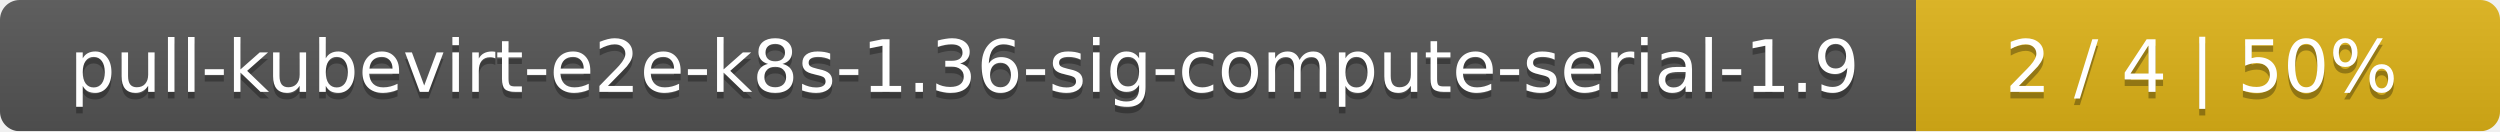
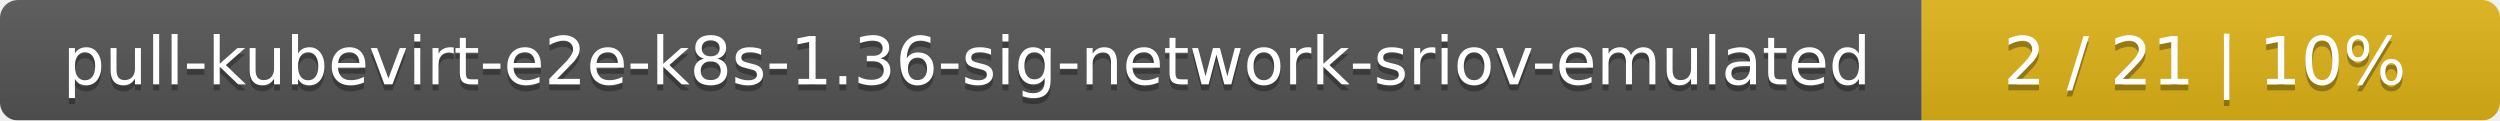
- <svg xmlns="http://www.w3.org/2000/svg" width="381" height="20">
+ <svg xmlns="http://www.w3.org/2000/svg" width="415" height="20">
  <linearGradient id="smooth" x2="0" y2="100%">
    <stop offset="0" stop-color="#bbb" stop-opacity=".1" />
    <stop offset="1" stop-opacity=".1" />
  </linearGradient>
  <mask id="round">
-     <rect width="381" height="20" rx="3" fill="#fff" />
+     <rect width="415" height="20" rx="3" fill="#fff" />
  </mask>
  <g mask="url(#round)">
-     <rect width="292" height="20" fill="#555" />
-     <rect x="292" width="89" height="20" fill="#dfb317" />
-     <rect width="381" height="20" fill="url(#smooth)" />
+     <rect width="319" height="20" fill="#555" />
+     <rect x="319" width="96" height="20" fill="#dfb317" />
+     <rect width="415" height="20" fill="url(#smooth)" />
  </g>
  <g fill="#fff" text-anchor="middle" font-family="DejaVu Sans,Verdana,Geneva,sans-serif" font-size="11">
-     <text x="147" y="15" fill="#010101" fill-opacity=".3">pull-kubevirt-e2e-k8s-1.36-sig-compute-serial-1.9</text>
-     <text x="147" y="14">pull-kubevirt-e2e-k8s-1.36-sig-compute-serial-1.9</text>
-     <text x="335.5" y="15" fill="#010101" fill-opacity=".3">2 / 4    |    50%</text>
-     <text x="335.5" y="14">2 / 4    |    50%</text>
+     <text x="160.5" y="15" fill="#010101" fill-opacity=".3">pull-kubevirt-e2e-k8s-1.36-sig-network-sriov-emulated</text>
+     <text x="160.5" y="14">pull-kubevirt-e2e-k8s-1.36-sig-network-sriov-emulated</text>
+     <text x="366" y="15" fill="#010101" fill-opacity=".3">2 / 21    |    10%</text>
+     <text x="366" y="14">2 / 21    |    10%</text>
  </g>
</svg>
